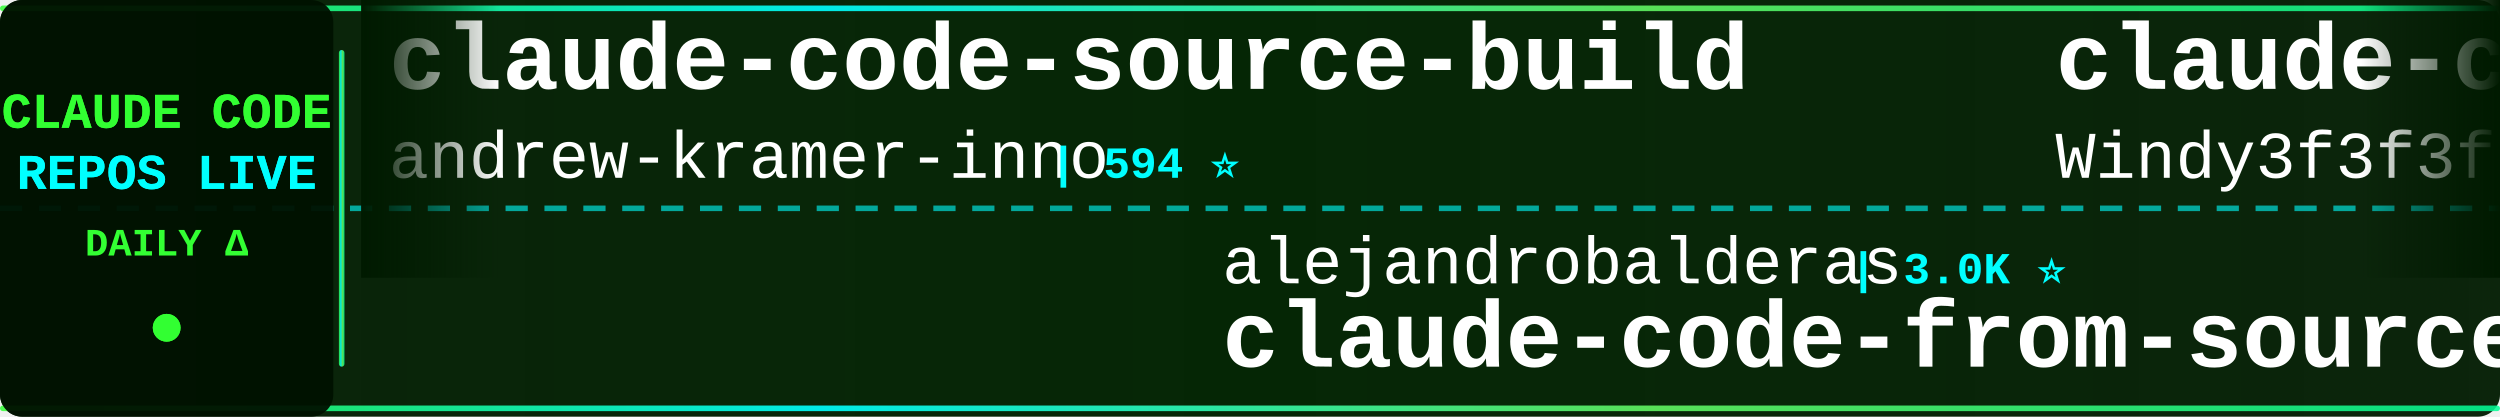
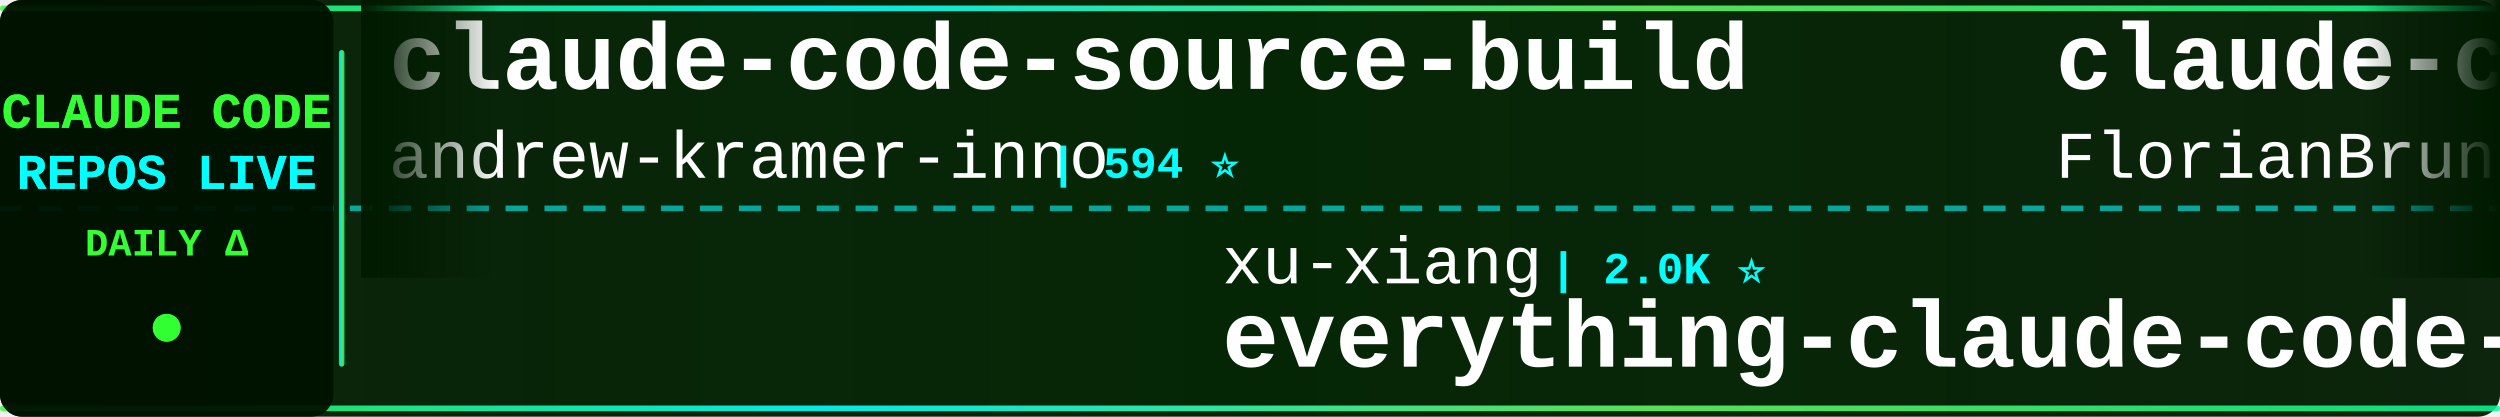
<svg xmlns="http://www.w3.org/2000/svg" width="900" height="150">
  <defs>
    <linearGradient id="tickerBg" x1="0%" y1="0%" x2="100%" y2="0%">
      <stop offset="0%" style="stop-color:#001a00;stop-opacity:0.95" />
      <stop offset="50%" style="stop-color:#002200;stop-opacity:0.98" />
      <stop offset="100%" style="stop-color:#001a00;stop-opacity:0.95" />
    </linearGradient>
    <linearGradient id="borderGrad" x1="0%" y1="0%" x2="100%" y2="0%">
      <stop offset="0%" style="stop-color:#33ff33;stop-opacity:0.85">
        <animate attributeName="stop-opacity" values="0.85;1;0.85" dur="2s" repeatCount="indefinite" />
      </stop>
      <stop offset="33%" style="stop-color:#00ffff;stop-opacity:0.9">
        <animate attributeName="stop-opacity" values="0.9;1;0.9" dur="2.2s" repeatCount="indefinite" />
      </stop>
      <stop offset="66%" style="stop-color:#66ff66;stop-opacity:0.85">
        <animate attributeName="stop-opacity" values="0.85;1;0.85" dur="1.8s" repeatCount="indefinite" />
      </stop>
      <stop offset="100%" style="stop-color:#00ff99;stop-opacity:0.85">
        <animate attributeName="stop-opacity" values="0.85;1;0.85" dur="2s" repeatCount="indefinite" />
      </stop>
    </linearGradient>
    <filter id="textGlow">
      <feGaussianBlur stdDeviation="0.1" result="coloredBlur" />
      <feMerge>
        <feMergeNode in="coloredBlur" />
        <feMergeNode in="SourceGraphic" />
      </feMerge>
    </filter>
    <filter id="metricGlow">
      <feGaussianBlur stdDeviation="0.2" result="coloredBlur" />
      <feMerge>
        <feMergeNode in="coloredBlur" />
        <feMergeNode in="SourceGraphic" />
      </feMerge>
    </filter>
    <linearGradient id="leftFade" x1="0%" y1="0%" x2="100%" y2="0%">
      <stop offset="0%" style="stop-color:#001a00;stop-opacity:1" />
      <stop offset="100%" style="stop-color:#001a00;stop-opacity:0" />
    </linearGradient>
    <linearGradient id="rightFade" x1="0%" y1="0%" x2="100%" y2="0%">
      <stop offset="0%" style="stop-color:#001a00;stop-opacity:0" />
      <stop offset="100%" style="stop-color:#001a00;stop-opacity:1" />
    </linearGradient>
  </defs>
  <rect width="900" height="150" fill="url(#tickerBg)" rx="8" />
  <rect x="0" y="2" width="900" height="2" fill="url(#borderGrad)" rx="1" />
  <rect x="0" y="146" width="900" height="2" fill="url(#borderGrad)" rx="1" />
  <line x1="0" y1="75" x2="900" y2="75" stroke="#00ffff" stroke-width="2" stroke-dasharray="8 6" opacity="0.6" />
  <rect x="0" y="0" width="120" height="150" fill="#001100" opacity="0.95" rx="8" />
  <text x="60" y="46" font-family="'Courier New', monospace" font-size="18" font-weight="bold" fill="#33ff33" text-anchor="middle" filter="url(#textGlow)">
    CLAUDE CODE
  </text>
  <text x="60" y="68" font-family="'Courier New', monospace" font-size="18" font-weight="bold" fill="#00ffff" text-anchor="middle" filter="url(#textGlow)">
    REPOS LIVE
  </text>
  <text x="60" y="92" font-family="'Courier New', monospace" font-size="14" font-weight="bold" fill="#33ff33" text-anchor="middle">
    DAILY Δ
  </text>
  <circle cx="60" cy="118" r="5" fill="#33ff33" filter="url(#metricGlow)">
    <animate attributeName="r" values="4;6;4" dur="1.5s" repeatCount="indefinite" />
    <animate attributeName="opacity" values="0.6;1;0.6" dur="1.5s" repeatCount="indefinite" />
  </circle>
  <rect x="122" y="18" width="2" height="114" fill="url(#borderGrad)" rx="1" />
  <clipPath id="tickerClip">
    <rect x="130" y="0" width="770" height="150" />
  </clipPath>
  <g clip-path="url(#tickerClip)">
    <g id="tickerItems">
      <animateTransform attributeName="transform" attributeType="XML" type="translate" from="0 0" to="-3000 0" dur="54s" repeatCount="indefinite" />
      <g transform="translate(0, 0)">
        <text x="140" y="32" font-family="'Courier New', monospace" font-size="34" font-weight="bold" fill="#ffffff">claude-code-source-build</text>
        <text x="140" y="64" font-family="'Courier New', monospace" font-size="24" font-weight="normal" fill="#ffffff" opacity="1.0">andrew-kramer-inno</text>
        <text x="378" y="64" font-family="'Courier New', monospace" font-size="16" font-weight="bold" fill="#00ffff"> | 594 ⭐</text>
      </g>
      <g transform="translate(300, 0)">
-         <text x="140" y="102" font-family="'Courier New', monospace" font-size="24" font-weight="normal" fill="#ffffff" opacity="1.0">alejandrobalderas</text>
-         <text x="366" y="102" font-family="'Courier New', monospace" font-size="16" font-weight="bold" fill="#00ffff"> | 3.0K ⭐</text>
-         <text x="140" y="132" font-family="'Courier New', monospace" font-size="34" font-weight="bold" fill="#ffffff">claude-code-from-source</text>
+         <text x="140" y="102" font-family="'Courier New', monospace" font-size="24" font-weight="normal" fill="#ffffff" opacity="1.0">xu-xiang</text>
+         <text x="258" y="102" font-family="'Courier New', monospace" font-size="16" font-weight="bold" fill="#00ffff"> | 2.0K ⭐</text>
+         <text x="140" y="132" font-family="'Courier New', monospace" font-size="34" font-weight="bold" fill="#ffffff">everything-claude-code-z...</text>
      </g>
      <g transform="translate(600, 0)">
-         <text x="140" y="32" font-family="'Courier New', monospace" font-size="34" font-weight="bold" fill="#ffffff">claude-code-from-scratch</text>
-         <text x="140" y="64" font-family="'Courier New', monospace" font-size="24" font-weight="normal" fill="#ffffff" opacity="1.0">Windy3f3f3f3f</text>
-         <text x="318" y="64" font-family="'Courier New', monospace" font-size="16" font-weight="bold" fill="#00ffff"> | 2.8K ⭐</text>
+         <text x="140" y="32" font-family="'Courier New', monospace" font-size="34" font-weight="bold" fill="#ffffff">claude-code-ultimate-gui...</text>
+         <text x="140" y="64" font-family="'Courier New', monospace" font-size="24" font-weight="normal" fill="#ffffff" opacity="1.0">FlorianBruniaux</text>
+         <text x="342" y="64" font-family="'Courier New', monospace" font-size="16" font-weight="bold" fill="#00ffff"> | 6.2K ⭐ +4</text>
      </g>
      <g transform="translate(900, 0)">
-         <text x="140" y="102" font-family="'Courier New', monospace" font-size="24" font-weight="normal" fill="#ffffff" opacity="1.0">tanbiralam</text>
-         <text x="282" y="102" font-family="'Courier New', monospace" font-size="16" font-weight="bold" fill="#00ffff"> | 2.3K ⭐</text>
-         <text x="140" y="132" font-family="'Courier New', monospace" font-size="34" font-weight="bold" fill="#ffffff">claude-code</text>
+         <text x="140" y="102" font-family="'Courier New', monospace" font-size="24" font-weight="normal" fill="#ffffff" opacity="1.0">lorryjovens-hub</text>
+         <text x="342" y="102" font-family="'Courier New', monospace" font-size="16" font-weight="bold" fill="#00ffff"> | 1.7K ⭐</text>
+         <text x="140" y="132" font-family="'Courier New', monospace" font-size="34" font-weight="bold" fill="#ffffff">claude-code-rust</text>
      </g>
      <g transform="translate(1200, 0)">
-         <text x="140" y="32" font-family="'Courier New', monospace" font-size="34" font-weight="bold" fill="#ffffff">learn-claude-code</text>
-         <text x="140" y="64" font-family="'Courier New', monospace" font-size="24" font-weight="normal" fill="#ffffff" opacity="1.0">shareAI-lab</text>
-         <text x="294" y="64" font-family="'Courier New', monospace" font-size="16" font-weight="bold" fill="#00ffff"> | 79.2K ⭐ +9</text>
+         <text x="140" y="32" font-family="'Courier New', monospace" font-size="34" font-weight="bold" fill="#ffffff">ClaudeCode-Portable</text>
+         <text x="140" y="64" font-family="'Courier New', monospace" font-size="24" font-weight="normal" fill="#ffffff" opacity="1.0">techjarves</text>
+         <text x="282" y="64" font-family="'Courier New', monospace" font-size="16" font-weight="bold" fill="#00ffff"> | 1.6K ⭐</text>
      </g>
      <g transform="translate(1500, 0)">
-         <text x="140" y="102" font-family="'Courier New', monospace" font-size="24" font-weight="normal" fill="#ffffff" opacity="1.0">RishabhK103</text>
-         <text x="294" y="102" font-family="'Courier New', monospace" font-size="16" font-weight="bold" fill="#00ffff"> | 110 ⭐</text>
-         <text x="140" y="132" font-family="'Courier New', monospace" font-size="34" font-weight="bold" fill="#ffffff">claude-code</text>
+         <text x="140" y="102" font-family="'Courier New', monospace" font-size="24" font-weight="normal" fill="#ffffff" opacity="1.0">Windy3f3f3f3f</text>
+         <text x="318" y="102" font-family="'Courier New', monospace" font-size="16" font-weight="bold" fill="#00ffff"> | 2.8K ⭐ +1</text>
+         <text x="140" y="132" font-family="'Courier New', monospace" font-size="34" font-weight="bold" fill="#ffffff">claude-code-from-scratch</text>
      </g>
      <g transform="translate(1800, 0)">
-         <text x="140" y="32" font-family="'Courier New', monospace" font-size="34" font-weight="bold" fill="#ffffff">edmunds-claude-code</text>
-         <text x="140" y="64" font-family="'Courier New', monospace" font-size="24" font-weight="normal" fill="#ffffff" opacity="1.0">edmund-io</text>
-         <text x="270" y="64" font-family="'Courier New', monospace" font-size="16" font-weight="bold" fill="#00ffff"> | 1.5K ⭐</text>
+         <text x="140" y="32" font-family="'Courier New', monospace" font-size="34" font-weight="bold" fill="#ffffff">claude-code</text>
+         <text x="140" y="64" font-family="'Courier New', monospace" font-size="24" font-weight="normal" fill="#ffffff" opacity="1.0">Tinkeringg-Lab</text>
+         <text x="330" y="64" font-family="'Courier New', monospace" font-size="16" font-weight="bold" fill="#00ffff"> | 215 ⭐</text>
      </g>
      <g transform="translate(2100, 0)">
-         <text x="140" y="102" font-family="'Courier New', monospace" font-size="24" font-weight="normal" fill="#ffffff" opacity="1.0">krusemediallc</text>
-         <text x="318" y="102" font-family="'Courier New', monospace" font-size="16" font-weight="bold" fill="#00ffff"> | 1.6K ⭐ +1</text>
-         <text x="140" y="132" font-family="'Courier New', monospace" font-size="34" font-weight="bold" fill="#ffffff">arcads-claude-code</text>
+         <text x="140" y="102" font-family="'Courier New', monospace" font-size="24" font-weight="normal" fill="#ffffff" opacity="1.0">anthropics</text>
+         <text x="282" y="102" font-family="'Courier New', monospace" font-size="16" font-weight="bold" fill="#00ffff"> | 1.0K ⭐</text>
+         <text x="140" y="132" font-family="'Courier New', monospace" font-size="34" font-weight="bold" fill="#ffffff">claude-code-base-action</text>
      </g>
      <g transform="translate(2400, 0)">
-         <text x="140" y="32" font-family="'Courier New', monospace" font-size="34" font-weight="bold" fill="#ffffff">claude-code-spec-workflo...</text>
-         <text x="140" y="64" font-family="'Courier New', monospace" font-size="24" font-weight="normal" fill="#ffffff" opacity="1.0">Pimzino</text>
-         <text x="246" y="64" font-family="'Courier New', monospace" font-size="16" font-weight="bold" fill="#00ffff"> | 3.9K ⭐</text>
+         <text x="140" y="32" font-family="'Courier New', monospace" font-size="34" font-weight="bold" fill="#ffffff">ClaudeCode</text>
+         <text x="140" y="64" font-family="'Courier New', monospace" font-size="24" font-weight="normal" fill="#ffffff" opacity="1.0">guanshan</text>
+         <text x="258" y="64" font-family="'Courier New', monospace" font-size="16" font-weight="bold" fill="#00ffff"> | 61 ⭐</text>
      </g>
      <g transform="translate(2700, 0)">
-         <text x="140" y="102" font-family="'Courier New', monospace" font-size="24" font-weight="normal" fill="#ffffff" opacity="1.0">ding113</text>
-         <text x="246" y="102" font-family="'Courier New', monospace" font-size="16" font-weight="bold" fill="#00ffff"> | 3.4K ⭐ -1</text>
-         <text x="140" y="132" font-family="'Courier New', monospace" font-size="34" font-weight="bold" fill="#ffffff">claude-code-hub</text>
+         <text x="140" y="102" font-family="'Courier New', monospace" font-size="24" font-weight="normal" fill="#ffffff" opacity="1.0">pengchengneo</text>
+         <text x="306" y="102" font-family="'Courier New', monospace" font-size="16" font-weight="bold" fill="#00ffff"> | 1.8K ⭐</text>
+         <text x="140" y="132" font-family="'Courier New', monospace" font-size="34" font-weight="bold" fill="#ffffff">Claude-Code</text>
      </g>
      <g transform="translate(3000, 0)">
        <text x="140" y="32" font-family="'Courier New', monospace" font-size="34" font-weight="bold" fill="#ffffff">claude-code-source-build</text>
        <text x="140" y="64" font-family="'Courier New', monospace" font-size="24" font-weight="normal" fill="#ffffff" opacity="1.0">andrew-kramer-inno</text>
        <text x="378" y="64" font-family="'Courier New', monospace" font-size="16" font-weight="bold" fill="#00ffff"> | 594 ⭐</text>
      </g>
      <g transform="translate(3300, 0)">
-         <text x="140" y="102" font-family="'Courier New', monospace" font-size="24" font-weight="normal" fill="#ffffff" opacity="1.0">alejandrobalderas</text>
-         <text x="366" y="102" font-family="'Courier New', monospace" font-size="16" font-weight="bold" fill="#00ffff"> | 3.0K ⭐</text>
-         <text x="140" y="132" font-family="'Courier New', monospace" font-size="34" font-weight="bold" fill="#ffffff">claude-code-from-source</text>
+         <text x="140" y="102" font-family="'Courier New', monospace" font-size="24" font-weight="normal" fill="#ffffff" opacity="1.0">xu-xiang</text>
+         <text x="258" y="102" font-family="'Courier New', monospace" font-size="16" font-weight="bold" fill="#00ffff"> | 2.0K ⭐</text>
+         <text x="140" y="132" font-family="'Courier New', monospace" font-size="34" font-weight="bold" fill="#ffffff">everything-claude-code-z...</text>
      </g>
      <g transform="translate(3600, 0)">
-         <text x="140" y="32" font-family="'Courier New', monospace" font-size="34" font-weight="bold" fill="#ffffff">claude-code-from-scratch</text>
-         <text x="140" y="64" font-family="'Courier New', monospace" font-size="24" font-weight="normal" fill="#ffffff" opacity="1.0">Windy3f3f3f3f</text>
-         <text x="318" y="64" font-family="'Courier New', monospace" font-size="16" font-weight="bold" fill="#00ffff"> | 2.8K ⭐</text>
+         <text x="140" y="32" font-family="'Courier New', monospace" font-size="34" font-weight="bold" fill="#ffffff">claude-code-ultimate-gui...</text>
+         <text x="140" y="64" font-family="'Courier New', monospace" font-size="24" font-weight="normal" fill="#ffffff" opacity="1.0">FlorianBruniaux</text>
+         <text x="342" y="64" font-family="'Courier New', monospace" font-size="16" font-weight="bold" fill="#00ffff"> | 6.2K ⭐ +4</text>
      </g>
      <g transform="translate(3900, 0)">
-         <text x="140" y="102" font-family="'Courier New', monospace" font-size="24" font-weight="normal" fill="#ffffff" opacity="1.0">tanbiralam</text>
-         <text x="282" y="102" font-family="'Courier New', monospace" font-size="16" font-weight="bold" fill="#00ffff"> | 2.3K ⭐</text>
-         <text x="140" y="132" font-family="'Courier New', monospace" font-size="34" font-weight="bold" fill="#ffffff">claude-code</text>
+         <text x="140" y="102" font-family="'Courier New', monospace" font-size="24" font-weight="normal" fill="#ffffff" opacity="1.0">lorryjovens-hub</text>
+         <text x="342" y="102" font-family="'Courier New', monospace" font-size="16" font-weight="bold" fill="#00ffff"> | 1.7K ⭐</text>
+         <text x="140" y="132" font-family="'Courier New', monospace" font-size="34" font-weight="bold" fill="#ffffff">claude-code-rust</text>
      </g>
    </g>
  </g>
  <rect x="130" y="0" width="50" height="100" fill="url(#leftFade)" />
  <rect x="850" y="0" width="50" height="100" fill="url(#rightFade)" />
</svg>
